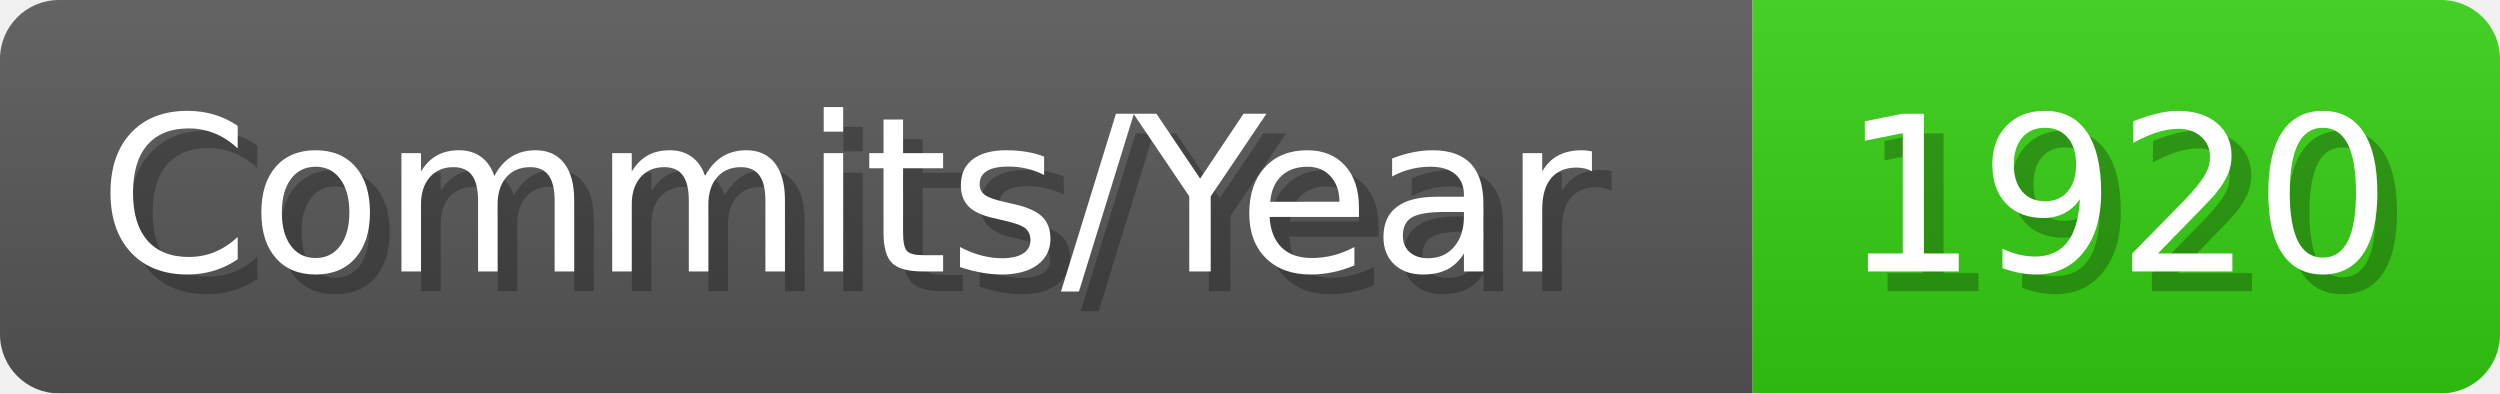
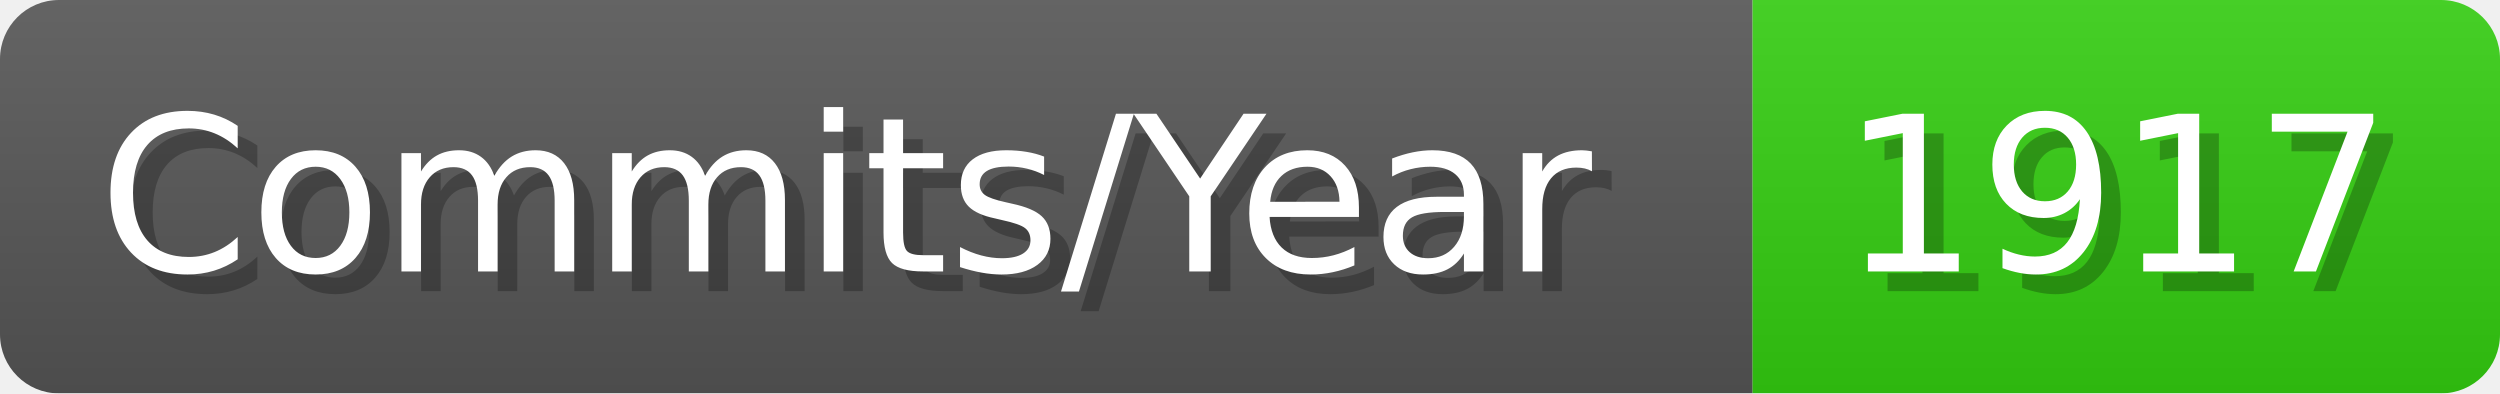
- <svg xmlns="http://www.w3.org/2000/svg" width="127.1" height="20" viewBox="0 0 1271 200" role="img" aria-label="Commits/Year: 1920">
+ <svg xmlns="http://www.w3.org/2000/svg" width="127.1" height="20" viewBox="0 0 1271 200" role="img" aria-label="Commits/Year: 1917">
  <linearGradient id="aUPdi" x2="0" y2="100%">
    <stop offset="0" stop-opacity=".1" stop-color="#EEE" />
    <stop offset="1" stop-opacity=".1" />
  </linearGradient>
  <mask id="WfAiQ">
    <rect width="1271" height="200" rx="30" fill="#FFF" />
  </mask>
  <g mask="url(#WfAiQ)">
    <rect width="891" height="200" fill="#555" />
    <rect width="380" height="200" fill="#3C1" x="891" />
    <rect width="1271" height="200" fill="url(#aUPdi)" />
  </g>
  <g aria-hidden="true" fill="#fff" text-anchor="start" font-family="Verdana,DejaVu Sans,sans-serif" font-size="110">
    <text x="60" y="148" textLength="791" fill="#000" opacity="0.25">Commits/Year</text>
    <text x="50" y="138" textLength="791">Commits/Year</text>
-     <text x="946" y="148" textLength="280" fill="#000" opacity="0.25">1920</text>
-     <text x="936" y="138" textLength="280">1920</text>
+     <text x="946" y="148" textLength="280" fill="#000" opacity="0.25">1917</text>
+     <text x="936" y="138" textLength="280">1917</text>
  </g>
</svg>
